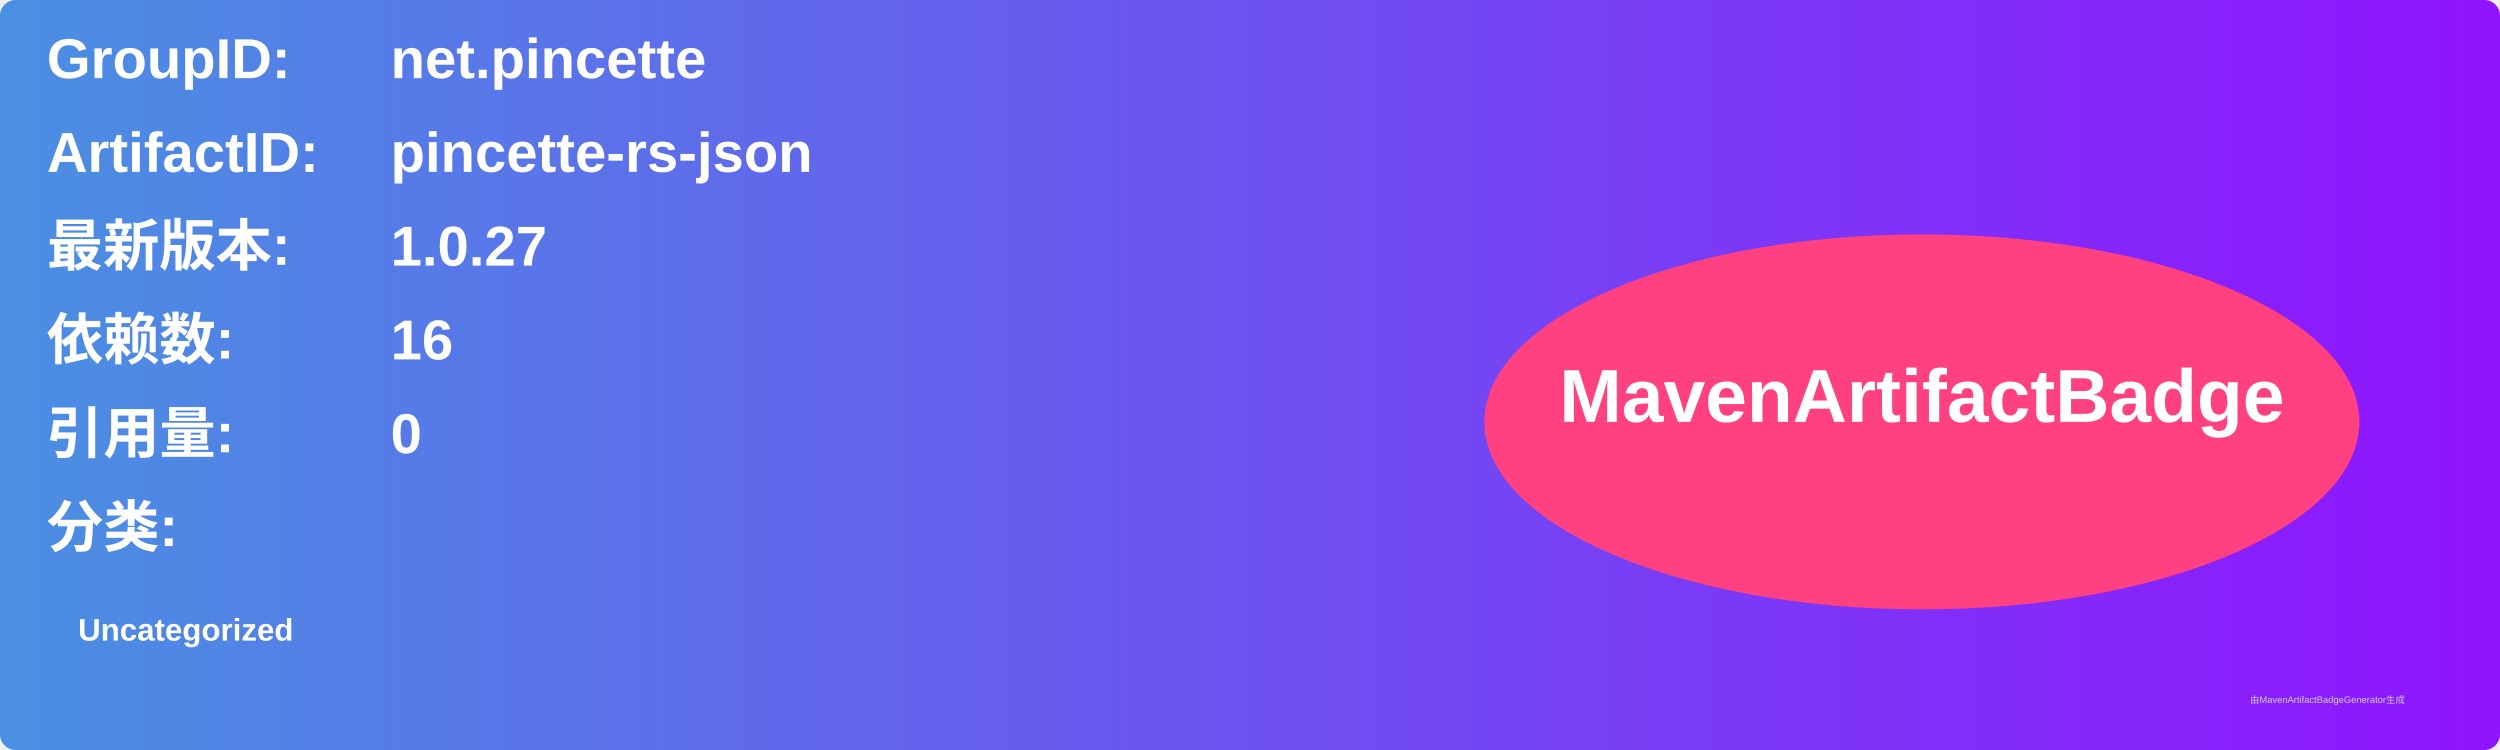
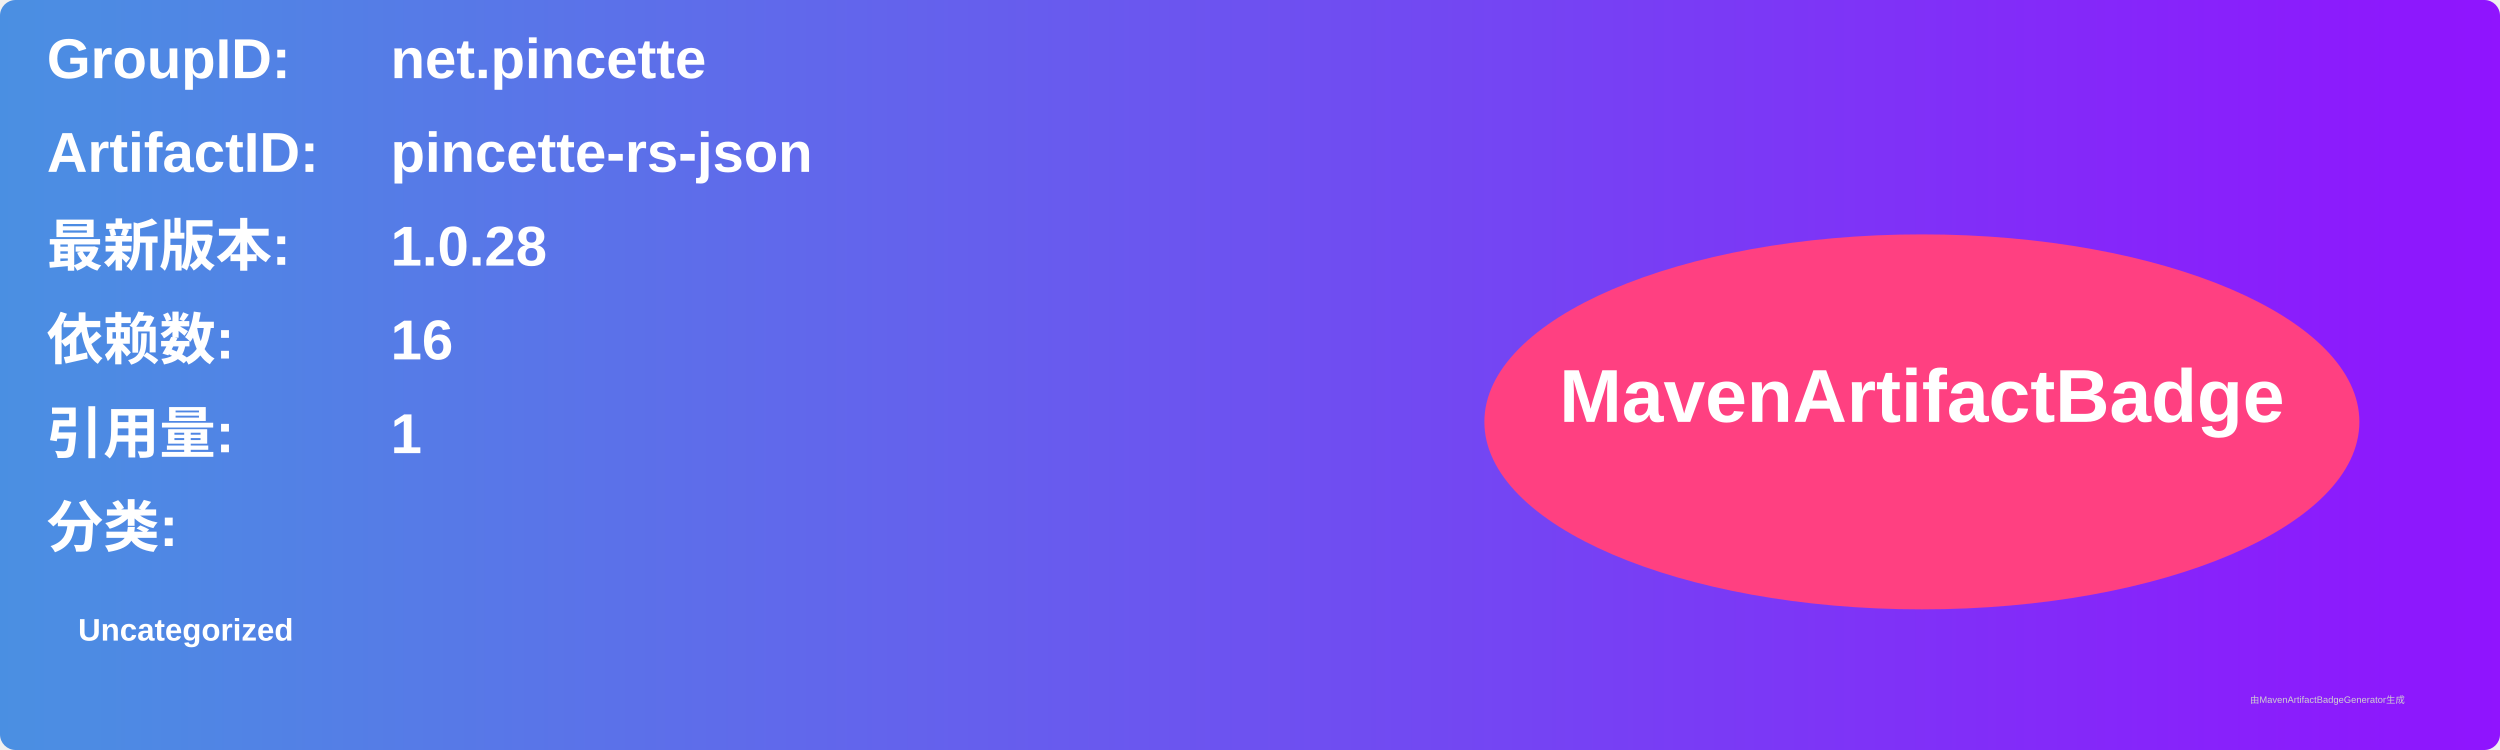
<svg xmlns="http://www.w3.org/2000/svg" width="800" height="240" viewBox="0 0 800 240">
  <linearGradient id="grad" x1="0%" y1="0%" x2="100%" y2="0%">
    <stop offset="0%" stop-color="#4a90e2" />
    <stop offset="100%" stop-color="#9013fe" />
  </linearGradient>
  <rect width="100%" height="100%" rx="5" ry="5" fill="url(#grad)" />
  <g transform="translate(15, 15)">
    <text x="0" y="10" font-family="Arial" font-size="18" fill="white" font-weight="bold" width="260">GroupID:</text>
    <text x="110" y="10" font-family="Arial" font-size="18" fill="white" font-weight="bold" width="460">net.pincette</text>
    <text x="0" y="40" font-family="Arial" font-size="18" fill="white" font-weight="bold" width="260">ArtifactID:</text>
    <text x="110" y="40" font-family="Arial" font-size="18" fill="white" font-weight="bold" width="460">pincette-rs-json</text>
    <text x="0" y="70" font-family="Arial" font-size="18" fill="white" font-weight="bold">最新版本:</text>
    <text x="110" y="70" font-family="Arial" font-size="18" fill="white" font-weight="bold">
-       <tspan font-weight="bold">1.0.27</tspan>
+       <tspan font-weight="bold">1.0.28</tspan>
    </text>
    <text x="0" y="100" font-family="Arial" font-size="18" fill="white" font-weight="bold">依赖数: </text>
    <text x="110" y="100" font-family="Arial" font-size="18" fill="white">
      <tspan font-weight="bold">16</tspan>
    </text>
    <text x="0" y="130" font-family="Arial" font-size="18" fill="white" font-weight="bold">引用量: </text>
    <text x="110" y="130" font-family="Arial" font-size="18" fill="white">
-       <tspan font-weight="bold">0</tspan>
+       <tspan font-weight="bold">1</tspan>
    </text>
    <text x="0" y="160" font-family="Arial" font-size="18" fill="white" font-weight="bold">分类:</text>
    <text x="10" y="190" font-family="Arial" font-size="10" fill="white">
      <tspan font-weight="bold">Uncategorized</tspan>
    </text>
    <ellipse cx="600" cy="120" rx="140" ry="60" fill="#ff4081" />
    <text x="600" y="120" text-anchor="middle" font-family="Arial" font-size="24" fill="white" font-weight="bold">MavenArtifactBadge</text>
  </g>
  <text x="720" y="225" font-family="Arial" font-size="3" fill="#d0d0d0">由MavenArtifactBadgeGenerator生成</text>
</svg>
